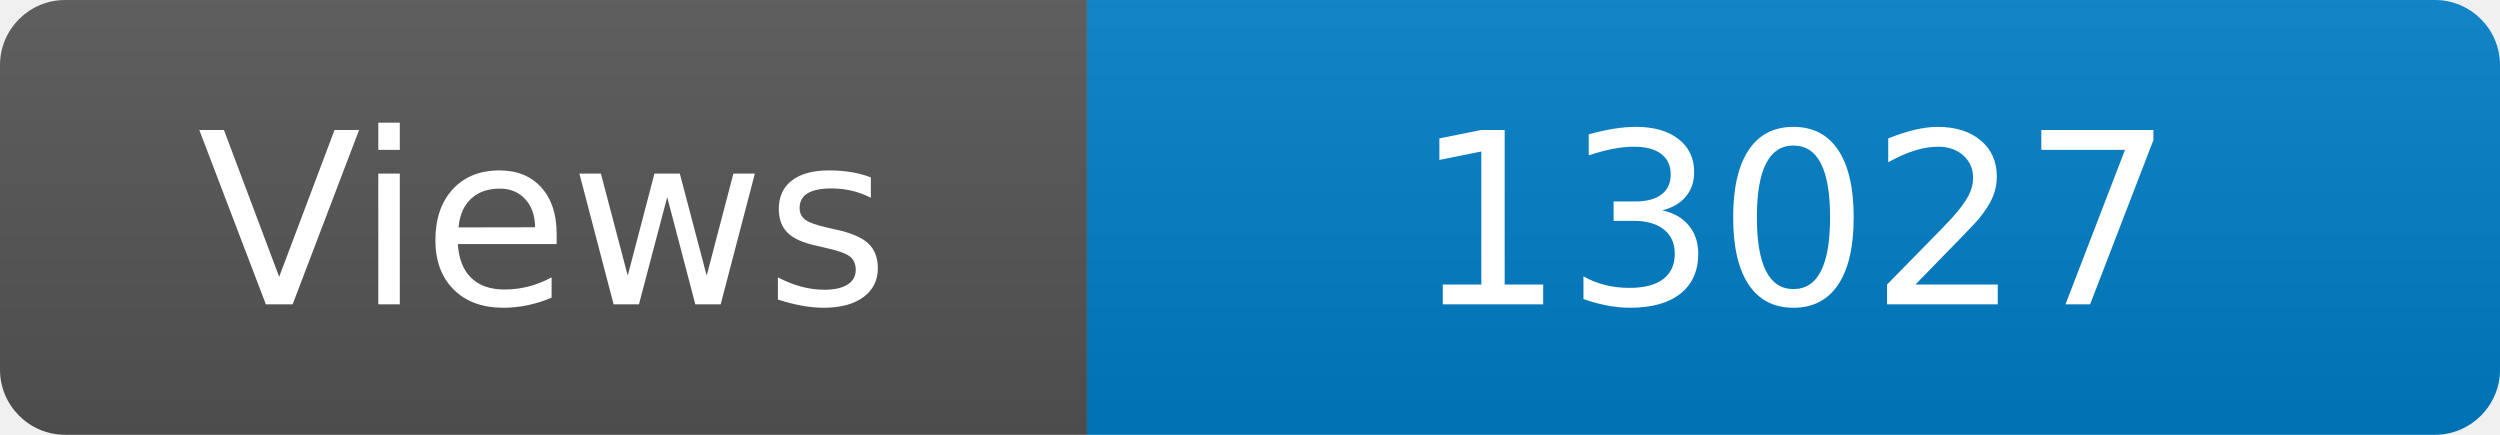
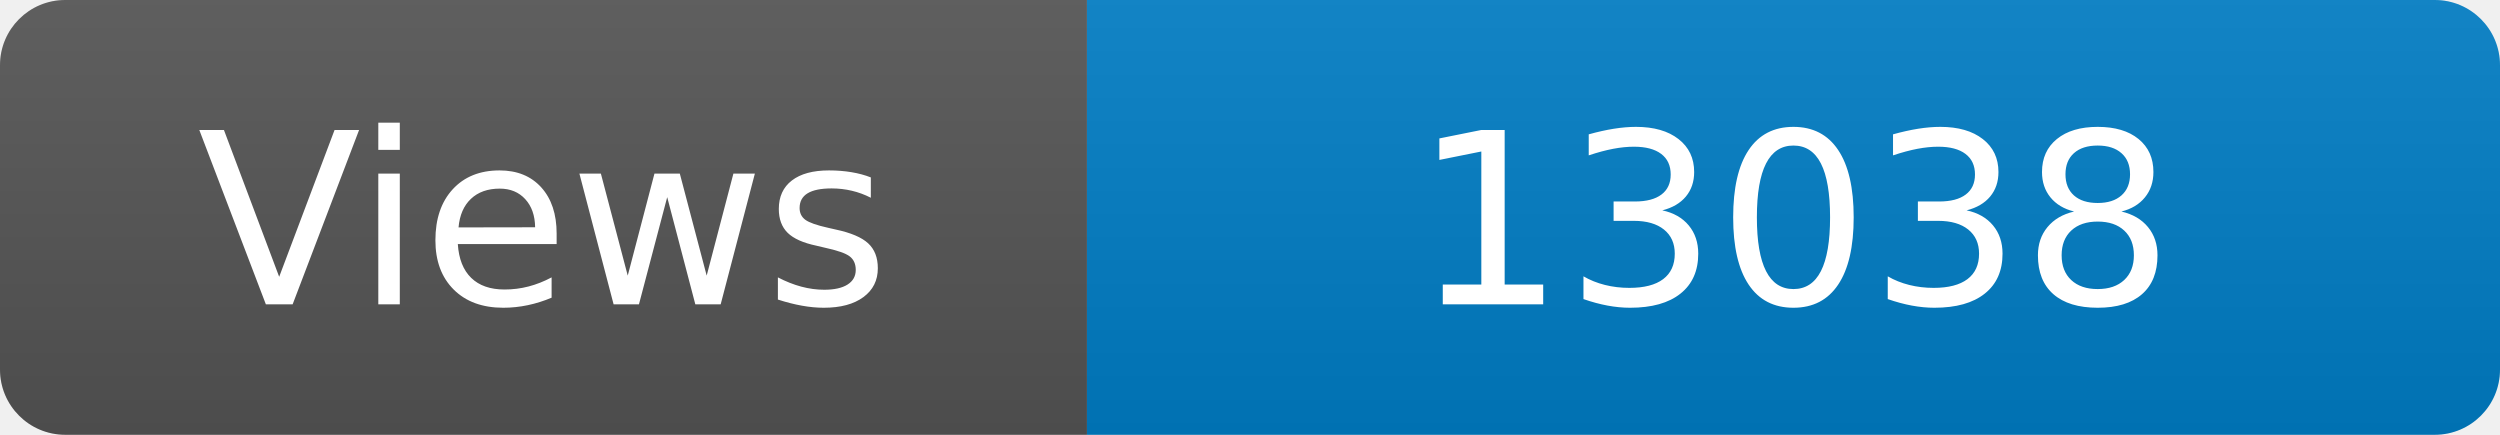
<svg xmlns="http://www.w3.org/2000/svg" width="115" height="20" role="img" aria-label="Maintained?: yes">
  <linearGradient id="s" x2="0" y2="100%">
    <stop offset="0" stop-color="#bbb" stop-opacity=".1" />
    <stop offset="1" stop-opacity=".1" />
  </linearGradient>
  <clipPath id="r">
    <rect width="115" height="20" rx="3" fill="#fff" />
  </clipPath>
  <g clip-path="url(#r)">
    <rect width="50" height="20" fill="#555" />
    <rect x="50" width="160" height="20" fill="#007ec6" />
    <rect width="115" height="20" fill="url(#s)" />
  </g>
  <g fill="#fff" text-anchor="middle" font-family="Verdana,Geneva,DejaVu Sans,sans-serif" font-size="110">
    <text x="250" y="140" transform="scale(.1)" fill="#fff">Views</text>
-     <text x="825" y="140" transform="scale(.1)" fill="#fff">13027</text>
+     <text x="825" y="140" transform="scale(.1)" fill="#fff">13038</text>
  </g>
</svg>
